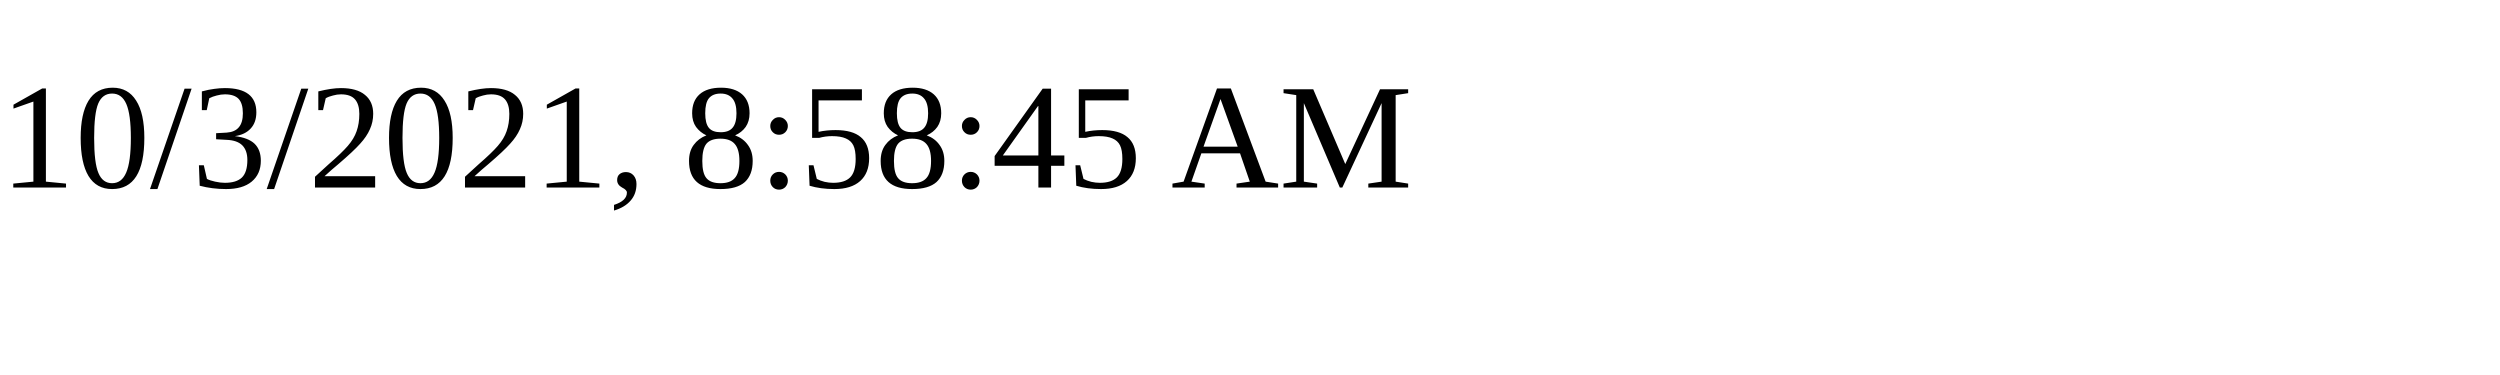
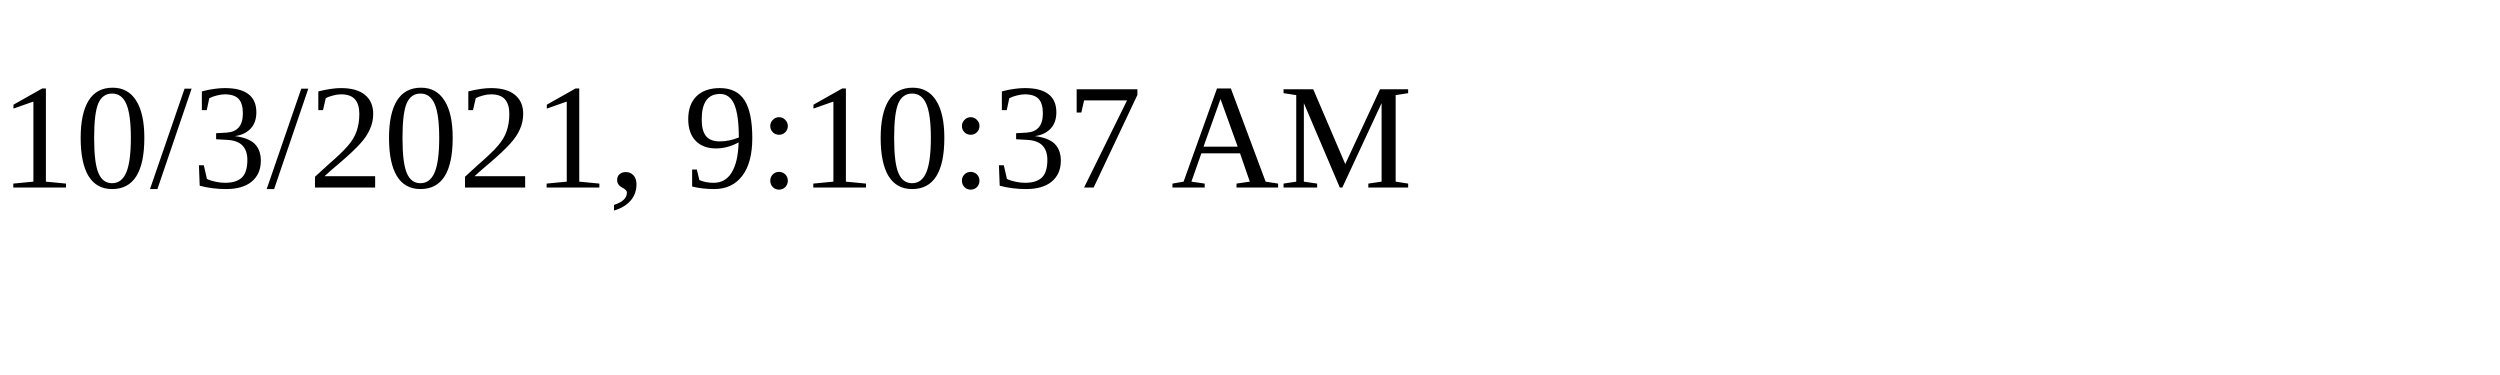
<svg xmlns="http://www.w3.org/2000/svg" height="30" width="200">
-   <text x="0" y="15">10/3/2021, 8:58:45 AM</text>
+   <text x="0" y="15">10/3/2021, 9:10:37 AM</text>
</svg>
